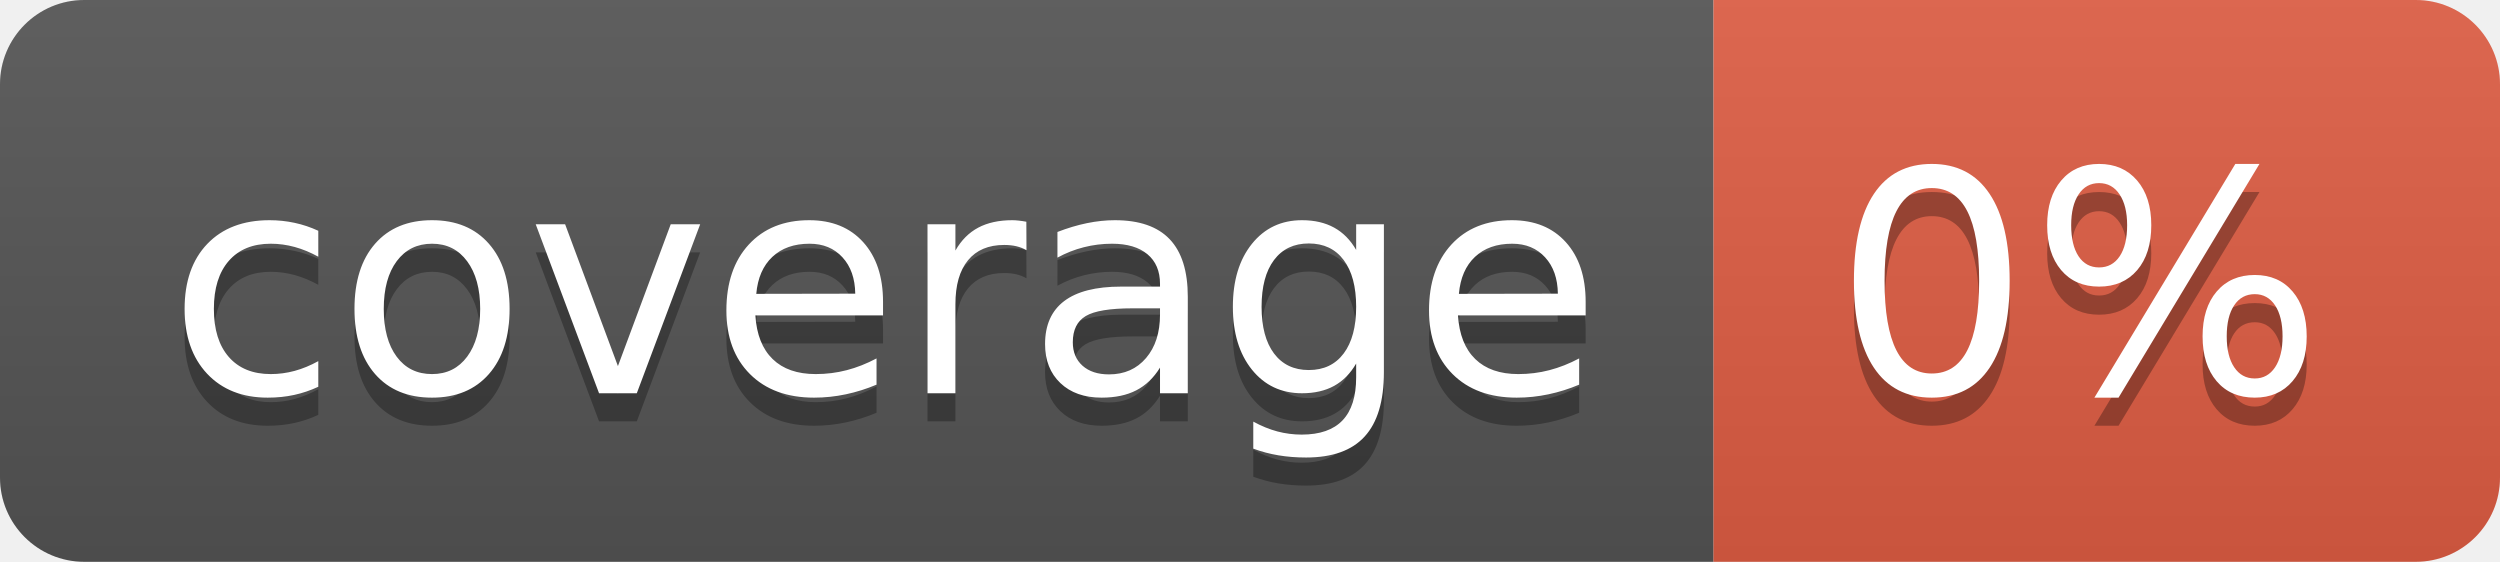
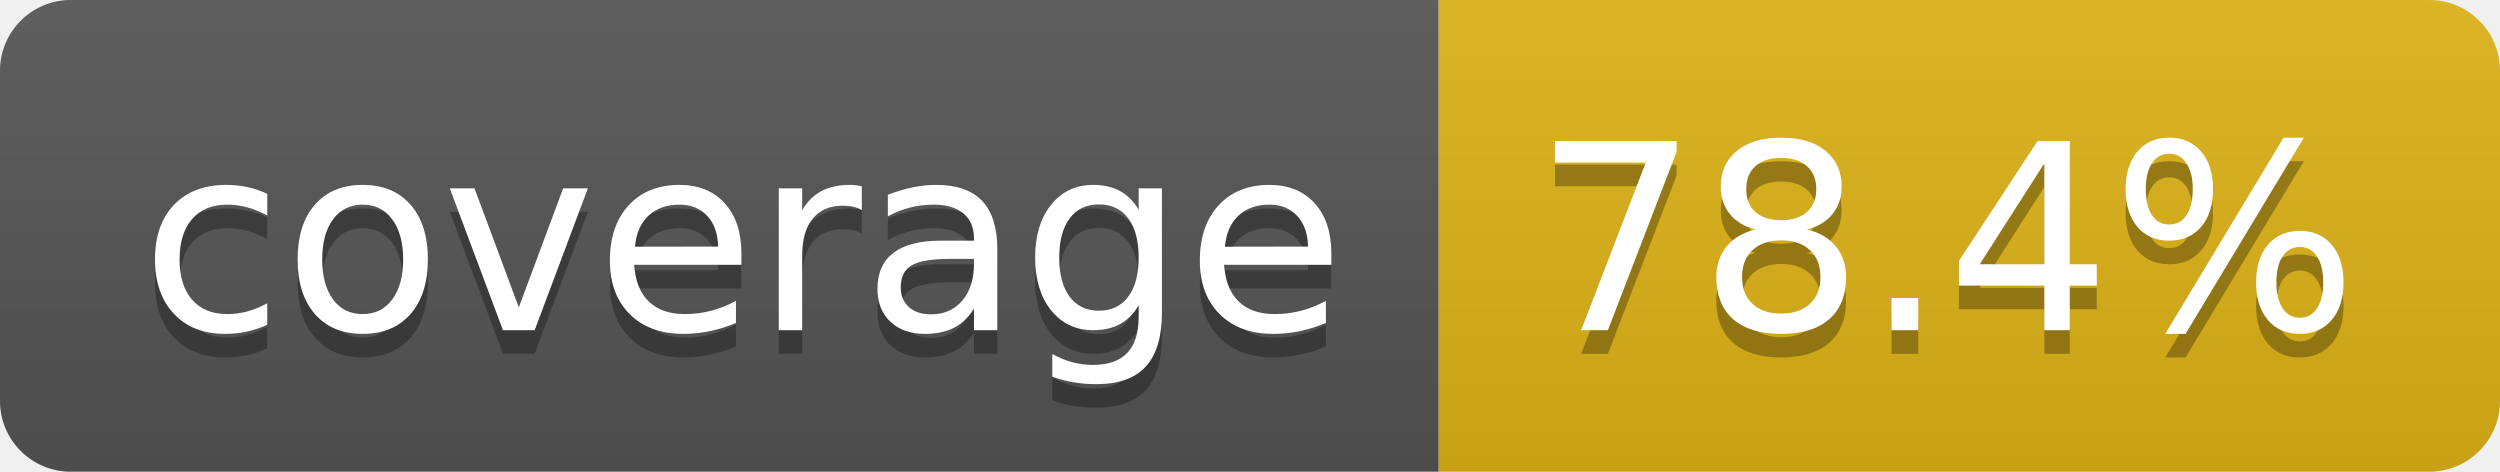
- <svg xmlns="http://www.w3.org/2000/svg" width="89" height="20" role="img" aria-label="coverage: 0%">
+ <svg xmlns="http://www.w3.org/2000/svg" width="106" height="20" role="img" aria-label="coverage: 78.4%">
  <linearGradient id="s" x2="0" y2="100%">
    <stop offset="0" stop-color="#bbb" stop-opacity=".1" />
    <stop offset="1" stop-opacity=".1" />
  </linearGradient>
  <clipPath id="r">
-     <rect width="89" height="20" rx="3" fill="#fff" />
+     <rect width="106" height="20" rx="3" fill="#fff" />
  </clipPath>
  <g clip-path="url(#r)">
    <rect width="61" height="20" fill="#555" />
-     <rect x="61" width="28" height="20" fill="#e05d44" />
-     <rect width="89" height="20" fill="url(#s)" />
+     <rect x="61" width="45" height="20" fill="#dfb317" />
+     <rect width="106" height="20" fill="url(#s)" />
  </g>
  <g fill="#fff" text-anchor="middle" font-family="Verdana,Geneva,DejaVu Sans,sans-serif" text-rendering="geometricPrecision" font-size="110">
    <text aria-hidden="true" x="315" y="150" fill="#010101" fill-opacity=".3" transform="scale(.1)" textLength="510">coverage</text>
    <text x="315" y="140" transform="scale(.1)" fill="#fff" textLength="510">coverage</text>
-     <text aria-hidden="true" x="740" y="150" fill="#010101" fill-opacity=".3" transform="scale(.1)" textLength="175">0%</text>
-     <text x="740" y="140" transform="scale(.1)" fill="#fff" textLength="175">0%</text>
+     <text aria-hidden="true" x="825" y="150" fill="#010101" fill-opacity=".3" transform="scale(.1)" textLength="350">78.4%</text>
+     <text x="825" y="140" transform="scale(.1)" fill="#fff" textLength="350">78.4%</text>
  </g>
</svg>
